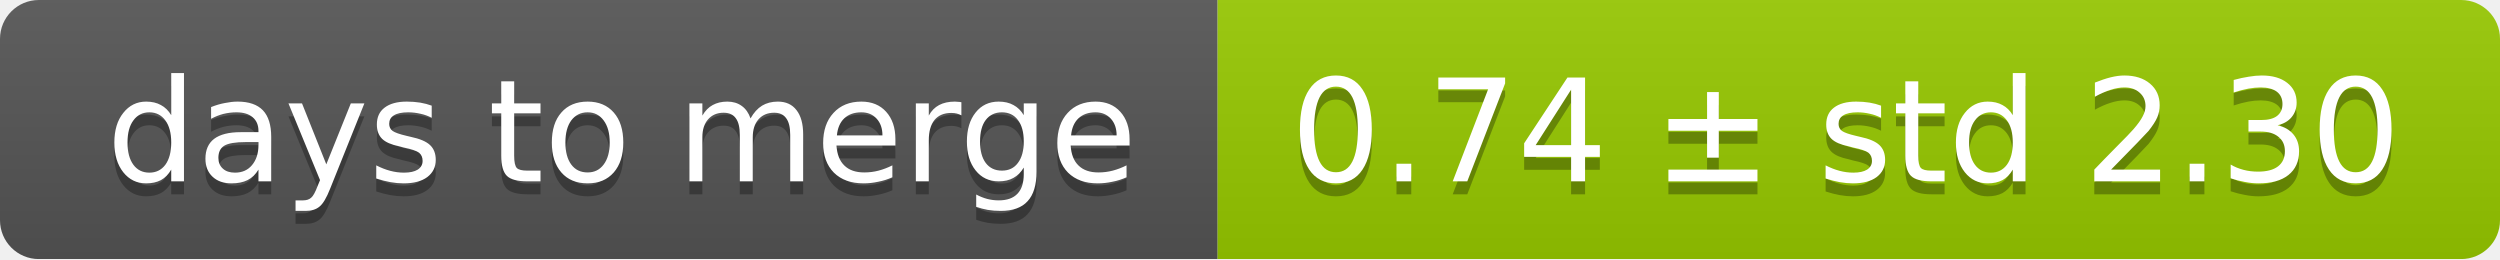
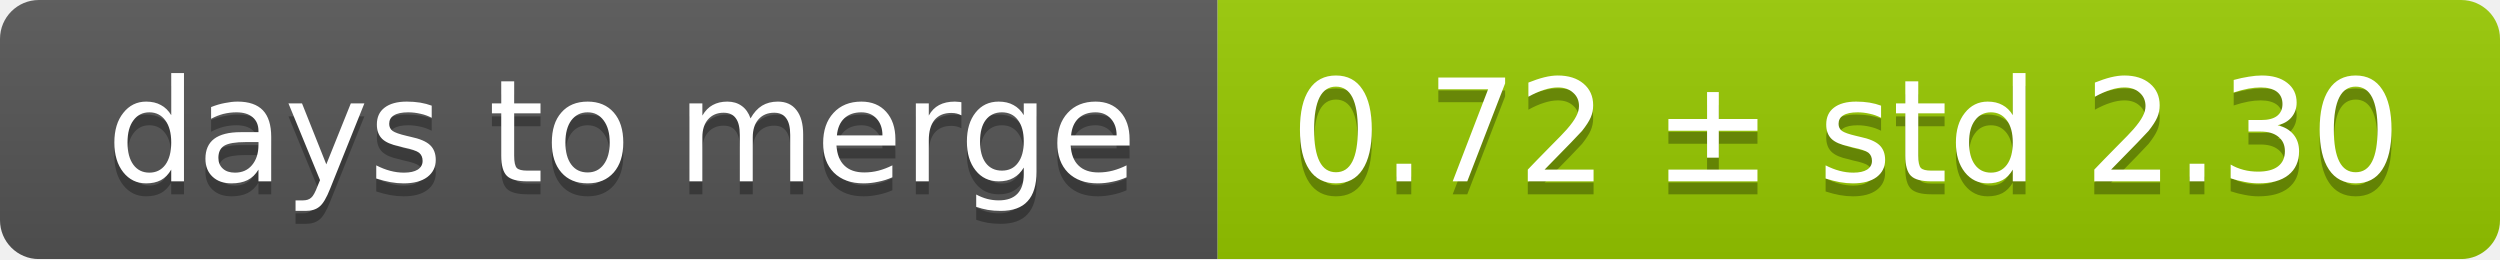
<svg xmlns="http://www.w3.org/2000/svg" width="193" height="20">
  <linearGradient id="smooth" x2="0" y2="100%">
    <stop offset="0" stop-color="#bbb" stop-opacity=".1" />
    <stop offset="1" stop-opacity=".1" />
  </linearGradient>
  <mask id="round">
    <rect width="193" height="20" rx="3" fill="#fff" />
  </mask>
  <g mask="url(#round)">
    <rect width="94" height="20" fill="#555" />
    <rect x="94" width="99" height="20" fill="#97ca00" />
    <rect width="193" height="20" fill="url(#smooth)" />
  </g>
  <g fill="#fff" text-anchor="middle" font-family="DejaVu Sans,Verdana,Geneva,sans-serif" font-size="11">
    <text x="48" y="15" fill="#010101" fill-opacity=".3">days to merge</text>
    <text x="48" y="14">days to merge</text>
-     <text x="142.5" y="15" fill="#010101" fill-opacity=".3">0.74 ± std 2.30</text>
-     <text x="142.5" y="14">0.74 ± std 2.30</text>
+     <text x="142.5" y="15" fill="#010101" fill-opacity=".3">0.72 ± std 2.30</text>
+     <text x="142.5" y="14">0.72 ± std 2.30</text>
  </g>
</svg>
